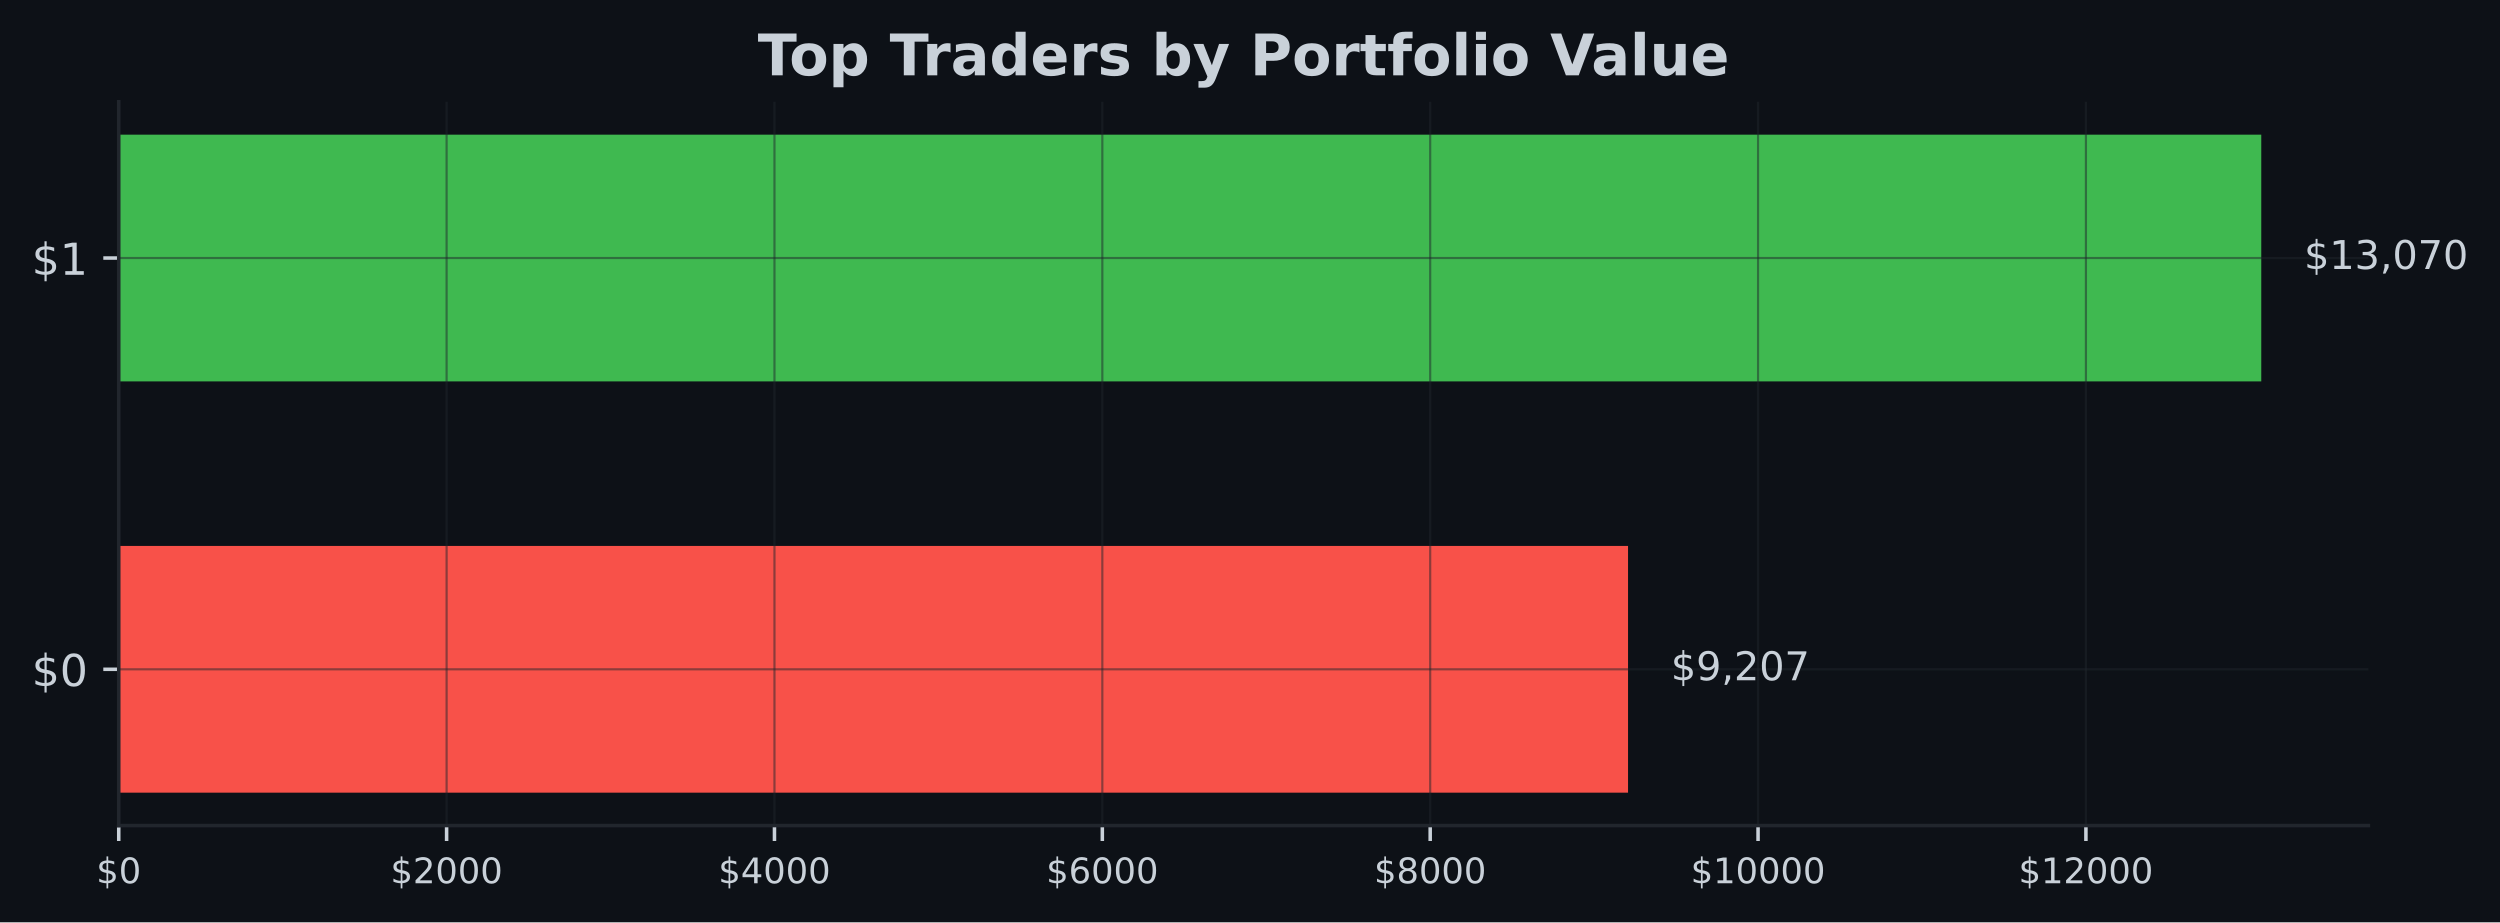
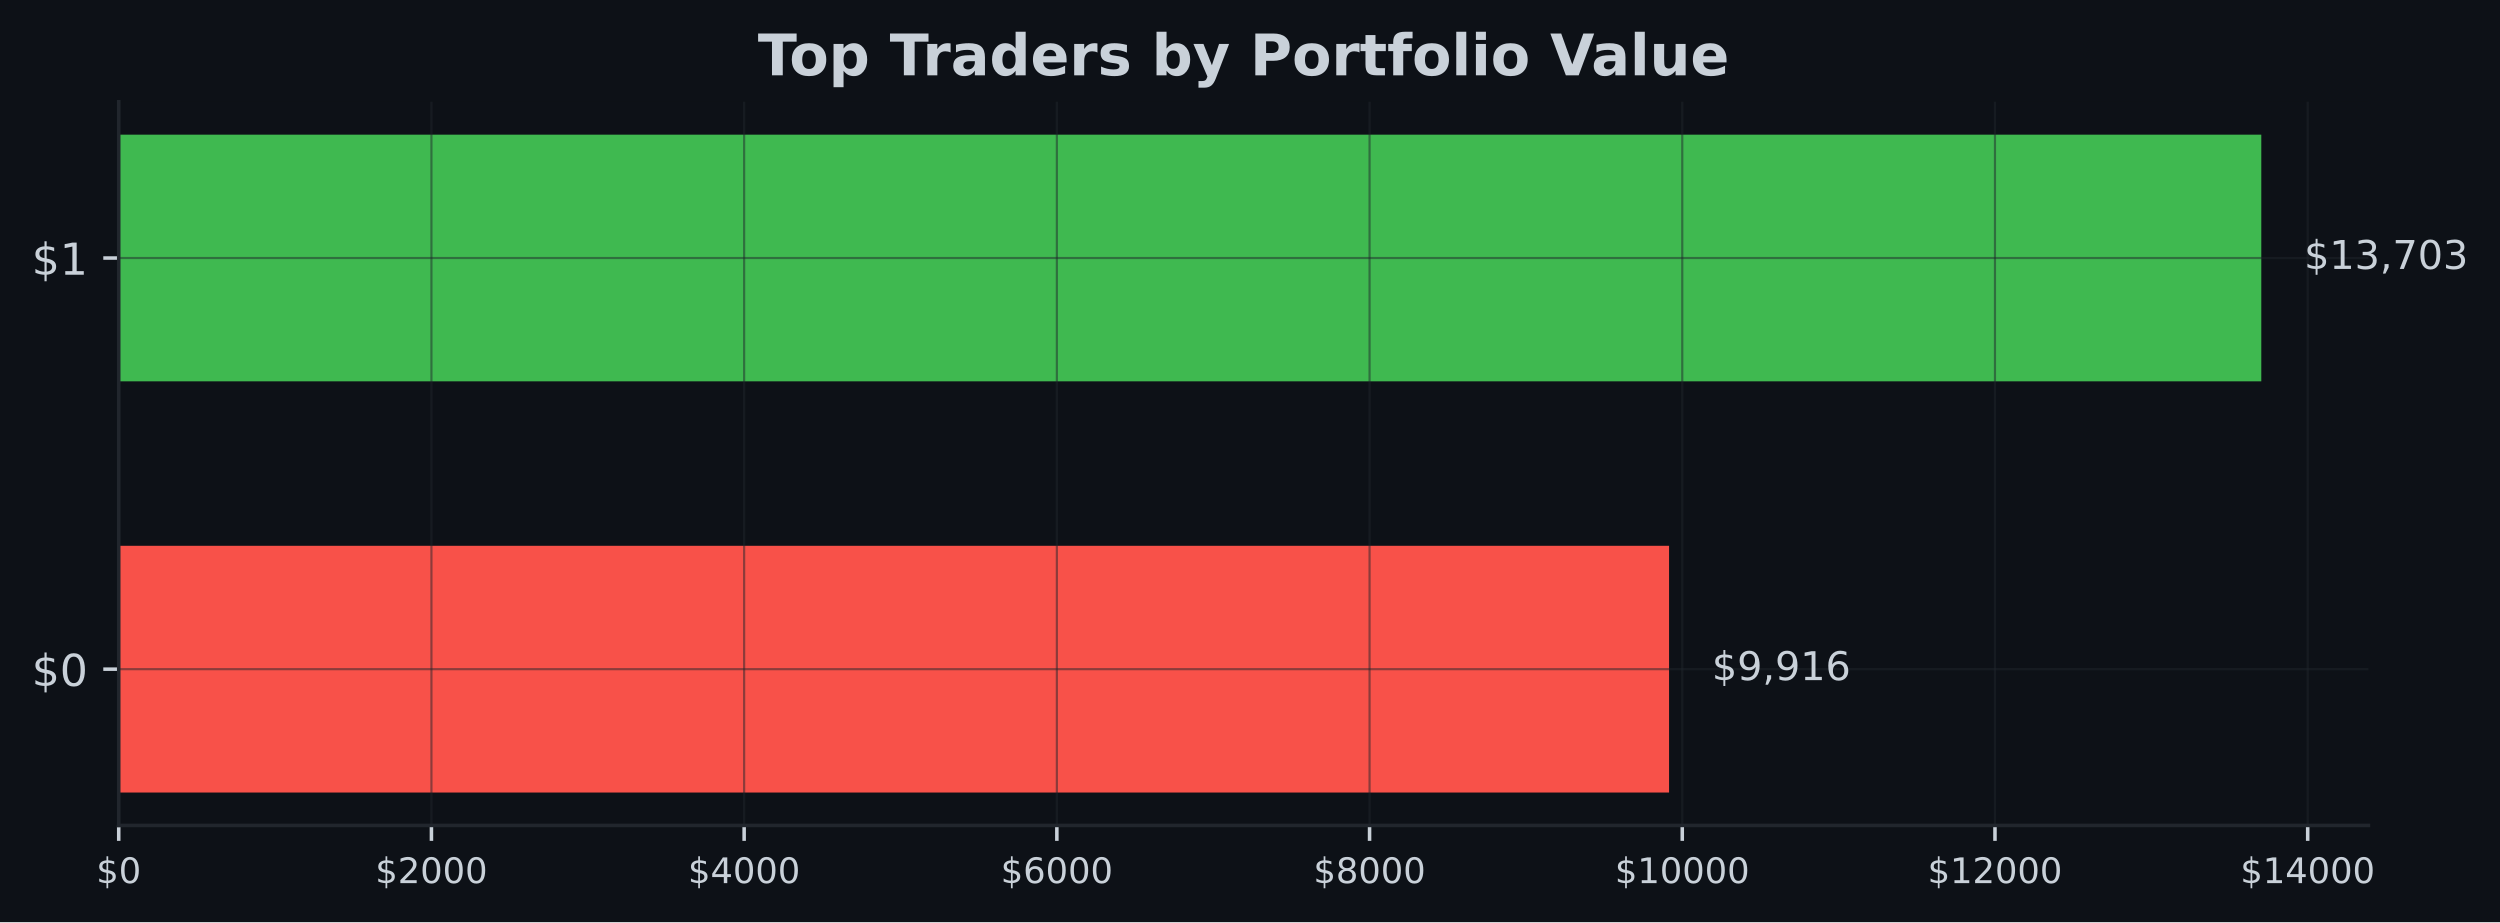
- <svg xmlns="http://www.w3.org/2000/svg" xmlns:xlink="http://www.w3.org/1999/xlink" width="566.882pt" height="209.14pt" viewBox="0 0 566.882 209.14" version="1.1">
+ <svg xmlns="http://www.w3.org/2000/svg" xmlns:xlink="http://www.w3.org/1999/xlink" width="566.97pt" height="209.14pt" viewBox="0 0 566.97 209.14" version="1.1">
  <defs>
    <style type="text/css">*{stroke-linejoin: round; stroke-linecap: butt}</style>
  </defs>
  <g id="figure_1">
    <g id="patch_1">
-       <path d="M 0 209.14  L 566.882 209.14  L 566.882 0  L 0 0  z " style="fill: #0d1117" />
+       <path d="M 0 209.14  L 566.97 209.14  L 566.97 0  L 0 0  z " style="fill: #0d1117" />
    </g>
    <g id="axes_1">
      <g id="patch_2">
-         <path d="M 26.925 187.198  L 537.039 187.198  L 537.039 23.078  L 26.925 23.078  z " style="fill: #0d1117" />
+         <path d="M 26.925 187.198  L 537.129 187.198  L 537.129 23.078  L 26.925 23.078  z " style="fill: #0d1117" />
      </g>
      <g id="patch_3">
-         <path d="M 26.925 179.738  L 369.162 179.738  L 369.162 123.788  L 26.925 123.788  z " clip-path="url(#p51cf08c584)" style="fill: #f85149" />
+         <path d="M 26.925 179.738  L 378.523 179.738  L 378.523 123.788  L 26.925 123.788  z " clip-path="url(#p8db9a90cc2)" style="fill: #f85149" />
      </g>
      <g id="patch_4">
-         <path d="M 26.925 86.488  L 512.748 86.488  L 512.748 30.538  L 26.925 30.538  z " clip-path="url(#p51cf08c584)" style="fill: #3fb950" />
+         <path d="M 26.925 86.488  L 512.834 86.488  L 512.834 30.538  L 26.925 30.538  z " clip-path="url(#p8db9a90cc2)" style="fill: #3fb950" />
      </g>
      <g id="matplotlib.axis_1">
        <g id="xtick_1">
          <g id="line2d_1">
-             <path d="M 26.925 187.198  L 26.925 23.078  " clip-path="url(#p51cf08c584)" style="fill: none; stroke: #21262d; stroke-opacity: 0.5; stroke-width: 0.5; stroke-linecap: square" />
+             <path d="M 26.925 187.198  L 26.925 23.078  " clip-path="url(#p8db9a90cc2)" style="fill: none; stroke: #21262d; stroke-opacity: 0.5; stroke-width: 0.5; stroke-linecap: square" />
          </g>
          <g id="line2d_2">
            <defs>
-               <path id="m3932f2fa57" d="M 0 0  L 0 3.5  " style="stroke: #c9d1d9; stroke-width: 0.8" />
+               <path id="m5d9da9f428" d="M 0 0  L 0 3.5  " style="stroke: #c9d1d9; stroke-width: 0.8" />
            </defs>
            <g>
-               <use xlink:href="#m3932f2fa57" x="26.925" y="187.198" style="fill: #c9d1d9; stroke: #c9d1d9; stroke-width: 0.8" />
+               <use xlink:href="#m5d9da9f428" x="26.925" y="187.198" style="fill: #c9d1d9; stroke: #c9d1d9; stroke-width: 0.8" />
            </g>
          </g>
          <g id="text_1">
            <g style="fill: #c9d1d9" transform="translate(21.835 200.2767) scale(0.08 -0.08)">
              <defs>
                <path id="DejaVuSans-24" d="M 2163 -941  L 1850 -941  L 1847 0  Q 1519 6 1191 76  Q 863 147 531 288  L 531 850  Q 850 650 1176 548  Q 1503 447 1850 444  L 1850 1869  Q 1159 1981 845 2250  Q 531 2519 531 2988  Q 531 3497 872 3790  Q 1213 4084 1850 4128  L 1850 4863  L 2163 4863  L 2163 4138  Q 2453 4125 2725 4076  Q 2997 4028 3256 3944  L 3256 3397  Q 2997 3528 2723 3600  Q 2450 3672 2163 3684  L 2163 2350  Q 2872 2241 3206 1959  Q 3541 1678 3541 1191  Q 3541 663 3186 358  Q 2831 53 2163 6  L 2163 -941  z M 1850 2406  L 1850 3688  Q 1488 3647 1297 3481  Q 1106 3316 1106 3041  Q 1106 2772 1282 2622  Q 1459 2472 1850 2406  z M 2163 1806  L 2163 453  Q 2559 506 2761 678  Q 2963 850 2963 1131  Q 2963 1406 2770 1568  Q 2578 1731 2163 1806  z " transform="scale(0.015625)" />
                <path id="DejaVuSans-30" d="M 2034 4250  Q 1547 4250 1301 3770  Q 1056 3291 1056 2328  Q 1056 1369 1301 889  Q 1547 409 2034 409  Q 2525 409 2770 889  Q 3016 1369 3016 2328  Q 3016 3291 2770 3770  Q 2525 4250 2034 4250  z M 2034 4750  Q 2819 4750 3233 4129  Q 3647 3509 3647 2328  Q 3647 1150 3233 529  Q 2819 -91 2034 -91  Q 1250 -91 836 529  Q 422 1150 422 2328  Q 422 3509 836 4129  Q 1250 4750 2034 4750  z " transform="scale(0.015625)" />
              </defs>
              <use xlink:href="#DejaVuSans-24" />
              <use xlink:href="#DejaVuSans-30" transform="translate(63.62305 0)" />
            </g>
          </g>
        </g>
        <g id="xtick_2">
          <g id="line2d_3">
-             <path d="M 101.269 187.198  L 101.269 23.078  " clip-path="url(#p51cf08c584)" style="fill: none; stroke: #21262d; stroke-opacity: 0.5; stroke-width: 0.5; stroke-linecap: square" />
+             <path d="M 97.844 187.198  L 97.844 23.078  " clip-path="url(#p8db9a90cc2)" style="fill: none; stroke: #21262d; stroke-opacity: 0.5; stroke-width: 0.5; stroke-linecap: square" />
          </g>
          <g id="line2d_4">
            <g>
-               <use xlink:href="#m3932f2fa57" x="101.269" y="187.198" style="fill: #c9d1d9; stroke: #c9d1d9; stroke-width: 0.8" />
+               <use xlink:href="#m5d9da9f428" x="97.844" y="187.198" style="fill: #c9d1d9; stroke: #c9d1d9; stroke-width: 0.8" />
            </g>
          </g>
          <g id="text_2">
-             <g style="fill: #c9d1d9" transform="translate(88.54382 200.2767) scale(0.08 -0.08)">
+             <g style="fill: #c9d1d9" transform="translate(85.11867 200.2767) scale(0.08 -0.08)">
              <defs>
                <path id="DejaVuSans-32" d="M 1228 531  L 3431 531  L 3431 0  L 469 0  L 469 531  Q 828 903 1448 1529  Q 2069 2156 2228 2338  Q 2531 2678 2651 2914  Q 2772 3150 2772 3378  Q 2772 3750 2511 3984  Q 2250 4219 1831 4219  Q 1534 4219 1204 4116  Q 875 4013 500 3803  L 500 4441  Q 881 4594 1212 4672  Q 1544 4750 1819 4750  Q 2544 4750 2975 4387  Q 3406 4025 3406 3419  Q 3406 3131 3298 2873  Q 3191 2616 2906 2266  Q 2828 2175 2409 1742  Q 1991 1309 1228 531  z " transform="scale(0.015625)" />
              </defs>
              <use xlink:href="#DejaVuSans-24" />
              <use xlink:href="#DejaVuSans-32" transform="translate(63.62305 0)" />
              <use xlink:href="#DejaVuSans-30" transform="translate(127.2461 0)" />
              <use xlink:href="#DejaVuSans-30" transform="translate(190.8691 0)" />
              <use xlink:href="#DejaVuSans-30" transform="translate(254.4922 0)" />
            </g>
          </g>
        </g>
        <g id="xtick_3">
          <g id="line2d_5">
-             <path d="M 175.613 187.198  L 175.613 23.078  " clip-path="url(#p51cf08c584)" style="fill: none; stroke: #21262d; stroke-opacity: 0.5; stroke-width: 0.5; stroke-linecap: square" />
+             <path d="M 168.762 187.198  L 168.762 23.078  " clip-path="url(#p8db9a90cc2)" style="fill: none; stroke: #21262d; stroke-opacity: 0.5; stroke-width: 0.5; stroke-linecap: square" />
          </g>
          <g id="line2d_6">
            <g>
-               <use xlink:href="#m3932f2fa57" x="175.613" y="187.198" style="fill: #c9d1d9; stroke: #c9d1d9; stroke-width: 0.8" />
+               <use xlink:href="#m5d9da9f428" x="168.762" y="187.198" style="fill: #c9d1d9; stroke: #c9d1d9; stroke-width: 0.8" />
            </g>
          </g>
          <g id="text_3">
-             <g style="fill: #c9d1d9" transform="translate(162.8876 200.2767) scale(0.08 -0.08)">
+             <g style="fill: #c9d1d9" transform="translate(156.0373 200.2767) scale(0.08 -0.08)">
              <defs>
                <path id="DejaVuSans-34" d="M 2419 4116  L 825 1625  L 2419 1625  L 2419 4116  z M 2253 4666  L 3047 4666  L 3047 1625  L 3713 1625  L 3713 1100  L 3047 1100  L 3047 0  L 2419 0  L 2419 1100  L 313 1100  L 313 1709  L 2253 4666  z " transform="scale(0.015625)" />
              </defs>
              <use xlink:href="#DejaVuSans-24" />
              <use xlink:href="#DejaVuSans-34" transform="translate(63.62305 0)" />
              <use xlink:href="#DejaVuSans-30" transform="translate(127.2461 0)" />
              <use xlink:href="#DejaVuSans-30" transform="translate(190.8691 0)" />
              <use xlink:href="#DejaVuSans-30" transform="translate(254.4922 0)" />
            </g>
          </g>
        </g>
        <g id="xtick_4">
          <g id="line2d_7">
-             <path d="M 249.956 187.198  L 249.956 23.078  " clip-path="url(#p51cf08c584)" style="fill: none; stroke: #21262d; stroke-opacity: 0.5; stroke-width: 0.5; stroke-linecap: square" />
+             <path d="M 239.681 187.198  L 239.681 23.078  " clip-path="url(#p8db9a90cc2)" style="fill: none; stroke: #21262d; stroke-opacity: 0.5; stroke-width: 0.5; stroke-linecap: square" />
          </g>
          <g id="line2d_8">
            <g>
-               <use xlink:href="#m3932f2fa57" x="249.956" y="187.198" style="fill: #c9d1d9; stroke: #c9d1d9; stroke-width: 0.8" />
+               <use xlink:href="#m5d9da9f428" x="239.681" y="187.198" style="fill: #c9d1d9; stroke: #c9d1d9; stroke-width: 0.8" />
            </g>
          </g>
          <g id="text_4">
-             <g style="fill: #c9d1d9" transform="translate(237.2315 200.2767) scale(0.08 -0.08)">
+             <g style="fill: #c9d1d9" transform="translate(226.956 200.2767) scale(0.08 -0.08)">
              <defs>
                <path id="DejaVuSans-36" d="M 2113 2584  Q 1688 2584 1439 2293  Q 1191 2003 1191 1497  Q 1191 994 1439 701  Q 1688 409 2113 409  Q 2538 409 2786 701  Q 3034 994 3034 1497  Q 3034 2003 2786 2293  Q 2538 2584 2113 2584  z M 3366 4563  L 3366 3988  Q 3128 4100 2886 4159  Q 2644 4219 2406 4219  Q 1781 4219 1451 3797  Q 1122 3375 1075 2522  Q 1259 2794 1537 2939  Q 1816 3084 2150 3084  Q 2853 3084 3261 2657  Q 3669 2231 3669 1497  Q 3669 778 3244 343  Q 2819 -91 2113 -91  Q 1303 -91 875 529  Q 447 1150 447 2328  Q 447 3434 972 4092  Q 1497 4750 2381 4750  Q 2619 4750 2861 4703  Q 3103 4656 3366 4563  z " transform="scale(0.015625)" />
              </defs>
              <use xlink:href="#DejaVuSans-24" />
              <use xlink:href="#DejaVuSans-36" transform="translate(63.62305 0)" />
              <use xlink:href="#DejaVuSans-30" transform="translate(127.2461 0)" />
              <use xlink:href="#DejaVuSans-30" transform="translate(190.8691 0)" />
              <use xlink:href="#DejaVuSans-30" transform="translate(254.4922 0)" />
            </g>
          </g>
        </g>
        <g id="xtick_5">
          <g id="line2d_9">
-             <path d="M 324.3 187.198  L 324.3 23.078  " clip-path="url(#p51cf08c584)" style="fill: none; stroke: #21262d; stroke-opacity: 0.5; stroke-width: 0.5; stroke-linecap: square" />
+             <path d="M 310.6 187.198  L 310.6 23.078  " clip-path="url(#p8db9a90cc2)" style="fill: none; stroke: #21262d; stroke-opacity: 0.5; stroke-width: 0.5; stroke-linecap: square" />
          </g>
          <g id="line2d_10">
            <g>
-               <use xlink:href="#m3932f2fa57" x="324.3" y="187.198" style="fill: #c9d1d9; stroke: #c9d1d9; stroke-width: 0.8" />
+               <use xlink:href="#m5d9da9f428" x="310.6" y="187.198" style="fill: #c9d1d9; stroke: #c9d1d9; stroke-width: 0.8" />
            </g>
          </g>
          <g id="text_5">
-             <g style="fill: #c9d1d9" transform="translate(311.5753 200.2767) scale(0.08 -0.08)">
+             <g style="fill: #c9d1d9" transform="translate(297.8747 200.2767) scale(0.08 -0.08)">
              <defs>
                <path id="DejaVuSans-38" d="M 2034 2216  Q 1584 2216 1326 1975  Q 1069 1734 1069 1313  Q 1069 891 1326 650  Q 1584 409 2034 409  Q 2484 409 2743 651  Q 3003 894 3003 1313  Q 3003 1734 2745 1975  Q 2488 2216 2034 2216  z M 1403 2484  Q 997 2584 770 2862  Q 544 3141 544 3541  Q 544 4100 942 4425  Q 1341 4750 2034 4750  Q 2731 4750 3128 4425  Q 3525 4100 3525 3541  Q 3525 3141 3298 2862  Q 3072 2584 2669 2484  Q 3125 2378 3379 2068  Q 3634 1759 3634 1313  Q 3634 634 3220 271  Q 2806 -91 2034 -91  Q 1263 -91 848 271  Q 434 634 434 1313  Q 434 1759 690 2068  Q 947 2378 1403 2484  z M 1172 3481  Q 1172 3119 1398 2916  Q 1625 2713 2034 2713  Q 2441 2713 2670 2916  Q 2900 3119 2900 3481  Q 2900 3844 2670 4047  Q 2441 4250 2034 4250  Q 1625 4250 1398 4047  Q 1172 3844 1172 3481  z " transform="scale(0.015625)" />
              </defs>
              <use xlink:href="#DejaVuSans-24" />
              <use xlink:href="#DejaVuSans-38" transform="translate(63.62305 0)" />
              <use xlink:href="#DejaVuSans-30" transform="translate(127.2461 0)" />
              <use xlink:href="#DejaVuSans-30" transform="translate(190.8691 0)" />
              <use xlink:href="#DejaVuSans-30" transform="translate(254.4922 0)" />
            </g>
          </g>
        </g>
        <g id="xtick_6">
          <g id="line2d_11">
-             <path d="M 398.644 187.198  L 398.644 23.078  " clip-path="url(#p51cf08c584)" style="fill: none; stroke: #21262d; stroke-opacity: 0.5; stroke-width: 0.5; stroke-linecap: square" />
+             <path d="M 381.518 187.198  L 381.518 23.078  " clip-path="url(#p8db9a90cc2)" style="fill: none; stroke: #21262d; stroke-opacity: 0.5; stroke-width: 0.5; stroke-linecap: square" />
          </g>
          <g id="line2d_12">
            <g>
-               <use xlink:href="#m3932f2fa57" x="398.644" y="187.198" style="fill: #c9d1d9; stroke: #c9d1d9; stroke-width: 0.8" />
+               <use xlink:href="#m5d9da9f428" x="381.518" y="187.198" style="fill: #c9d1d9; stroke: #c9d1d9; stroke-width: 0.8" />
            </g>
          </g>
          <g id="text_6">
-             <g style="fill: #c9d1d9" transform="translate(383.3741 200.2767) scale(0.08 -0.08)">
+             <g style="fill: #c9d1d9" transform="translate(366.2484 200.2767) scale(0.08 -0.08)">
              <defs>
                <path id="DejaVuSans-31" d="M 794 531  L 1825 531  L 1825 4091  L 703 3866  L 703 4441  L 1819 4666  L 2450 4666  L 2450 531  L 3481 531  L 3481 0  L 794 0  L 794 531  z " transform="scale(0.015625)" />
              </defs>
              <use xlink:href="#DejaVuSans-24" />
              <use xlink:href="#DejaVuSans-31" transform="translate(63.62305 0)" />
              <use xlink:href="#DejaVuSans-30" transform="translate(127.2461 0)" />
              <use xlink:href="#DejaVuSans-30" transform="translate(190.8691 0)" />
              <use xlink:href="#DejaVuSans-30" transform="translate(254.4922 0)" />
              <use xlink:href="#DejaVuSans-30" transform="translate(318.1152 0)" />
            </g>
          </g>
        </g>
        <g id="xtick_7">
          <g id="line2d_13">
-             <path d="M 472.988 187.198  L 472.988 23.078  " clip-path="url(#p51cf08c584)" style="fill: none; stroke: #21262d; stroke-opacity: 0.5; stroke-width: 0.5; stroke-linecap: square" />
+             <path d="M 452.437 187.198  L 452.437 23.078  " clip-path="url(#p8db9a90cc2)" style="fill: none; stroke: #21262d; stroke-opacity: 0.5; stroke-width: 0.5; stroke-linecap: square" />
          </g>
          <g id="line2d_14">
            <g>
-               <use xlink:href="#m3932f2fa57" x="472.988" y="187.198" style="fill: #c9d1d9; stroke: #c9d1d9; stroke-width: 0.8" />
+               <use xlink:href="#m5d9da9f428" x="452.437" y="187.198" style="fill: #c9d1d9; stroke: #c9d1d9; stroke-width: 0.8" />
            </g>
          </g>
          <g id="text_7">
-             <g style="fill: #c9d1d9" transform="translate(457.7179 200.2767) scale(0.08 -0.08)">
+             <g style="fill: #c9d1d9" transform="translate(437.167 200.2767) scale(0.08 -0.08)">
              <use xlink:href="#DejaVuSans-24" />
              <use xlink:href="#DejaVuSans-31" transform="translate(63.62305 0)" />
              <use xlink:href="#DejaVuSans-32" transform="translate(127.2461 0)" />
              <use xlink:href="#DejaVuSans-30" transform="translate(190.8691 0)" />
              <use xlink:href="#DejaVuSans-30" transform="translate(254.4922 0)" />
              <use xlink:href="#DejaVuSans-30" transform="translate(318.1152 0)" />
            </g>
          </g>
        </g>
+         <g id="xtick_8">
+           <g id="line2d_15">
+             <path d="M 523.356 187.198  L 523.356 23.078  " clip-path="url(#p8db9a90cc2)" style="fill: none; stroke: #21262d; stroke-opacity: 0.5; stroke-width: 0.5; stroke-linecap: square" />
+           </g>
+           <g id="line2d_16">
+             <g>
+               <use xlink:href="#m5d9da9f428" x="523.356" y="187.198" style="fill: #c9d1d9; stroke: #c9d1d9; stroke-width: 0.8" />
+             </g>
+           </g>
+           <g id="text_8">
+             <g style="fill: #c9d1d9" transform="translate(508.0857 200.2767) scale(0.08 -0.08)">
+               <use xlink:href="#DejaVuSans-24" />
+               <use xlink:href="#DejaVuSans-31" transform="translate(63.62305 0)" />
+               <use xlink:href="#DejaVuSans-34" transform="translate(127.2461 0)" />
+               <use xlink:href="#DejaVuSans-30" transform="translate(190.8691 0)" />
+               <use xlink:href="#DejaVuSans-30" transform="translate(254.4922 0)" />
+               <use xlink:href="#DejaVuSans-30" transform="translate(318.1152 0)" />
+             </g>
+           </g>
+         </g>
      </g>
      <g id="matplotlib.axis_2">
        <g id="ytick_1">
-           <g id="line2d_15">
-             <path d="M 26.925 151.763  L 537.039 151.763  " clip-path="url(#p51cf08c584)" style="fill: none; stroke: #21262d; stroke-opacity: 0.5; stroke-width: 0.5; stroke-linecap: square" />
-           </g>
-           <g id="line2d_16">
+           <g id="line2d_17">
+             <path d="M 26.925 151.763  L 537.129 151.763  " clip-path="url(#p8db9a90cc2)" style="fill: none; stroke: #21262d; stroke-opacity: 0.5; stroke-width: 0.5; stroke-linecap: square" />
+           </g>
+           <g id="line2d_18">
            <defs>
-               <path id="mff0400798b" d="M 0 0  L -3.5 0  " style="stroke: #c9d1d9; stroke-width: 0.8" />
+               <path id="m5b7dcf2a16" d="M 0 0  L -3.5 0  " style="stroke: #c9d1d9; stroke-width: 0.8" />
            </defs>
            <g>
-               <use xlink:href="#mff0400798b" x="26.925" y="151.763" style="fill: #c9d1d9; stroke: #c9d1d9; stroke-width: 0.8" />
-             </g>
-           </g>
-           <g id="text_8">
+               <use xlink:href="#m5b7dcf2a16" x="26.925" y="151.763" style="fill: #c9d1d9; stroke: #c9d1d9; stroke-width: 0.8" />
+             </g>
+           </g>
+           <g id="text_9">
            <g style="fill: #c9d1d9" transform="translate(7.2 155.5622) scale(0.1 -0.1)">
              <use xlink:href="#DejaVuSans-24" />
              <use xlink:href="#DejaVuSans-30" transform="translate(63.62305 0)" />
            </g>
          </g>
        </g>
        <g id="ytick_2">
-           <g id="line2d_17">
-             <path d="M 26.925 58.513  L 537.039 58.513  " clip-path="url(#p51cf08c584)" style="fill: none; stroke: #21262d; stroke-opacity: 0.5; stroke-width: 0.5; stroke-linecap: square" />
-           </g>
-           <g id="line2d_18">
-             <g>
-               <use xlink:href="#mff0400798b" x="26.925" y="58.513" style="fill: #c9d1d9; stroke: #c9d1d9; stroke-width: 0.8" />
-             </g>
-           </g>
-           <g id="text_9">
+           <g id="line2d_19">
+             <path d="M 26.925 58.513  L 537.129 58.513  " clip-path="url(#p8db9a90cc2)" style="fill: none; stroke: #21262d; stroke-opacity: 0.5; stroke-width: 0.5; stroke-linecap: square" />
+           </g>
+           <g id="line2d_20">
+             <g>
+               <use xlink:href="#m5b7dcf2a16" x="26.925" y="58.513" style="fill: #c9d1d9; stroke: #c9d1d9; stroke-width: 0.8" />
+             </g>
+           </g>
+           <g id="text_10">
            <g style="fill: #c9d1d9" transform="translate(7.2 62.31219) scale(0.1 -0.1)">
              <use xlink:href="#DejaVuSans-24" />
              <use xlink:href="#DejaVuSans-31" transform="translate(63.62305 0)" />
            </g>
          </g>
        </g>
      </g>
      <g id="patch_5">
        <path d="M 26.925 187.198  L 26.925 23.078  " style="fill: none; stroke: #21262d; stroke-width: 0.8; stroke-linejoin: miter; stroke-linecap: square" />
      </g>
      <g id="patch_6">
-         <path d="M 26.925 187.198  L 537.039 187.198  " style="fill: none; stroke: #21262d; stroke-width: 0.8; stroke-linejoin: miter; stroke-linecap: square" />
-       </g>
-       <g id="text_10">
-         <g style="fill: #c9d1d9" transform="translate(378.8788 154.2464) scale(0.09 -0.09)">
+         <path d="M 26.925 187.198  L 537.129 187.198  " style="fill: none; stroke: #21262d; stroke-width: 0.8; stroke-linejoin: miter; stroke-linecap: square" />
+       </g>
+       <g id="text_11">
+         <g style="fill: #c9d1d9" transform="translate(388.2413 154.2464) scale(0.09 -0.09)">
          <defs>
            <path id="DejaVuSans-39" d="M 703 97  L 703 672  Q 941 559 1184 500  Q 1428 441 1663 441  Q 2288 441 2617 861  Q 2947 1281 2994 2138  Q 2813 1869 2534 1725  Q 2256 1581 1919 1581  Q 1219 1581 811 2004  Q 403 2428 403 3163  Q 403 3881 828 4315  Q 1253 4750 1959 4750  Q 2769 4750 3195 4129  Q 3622 3509 3622 2328  Q 3622 1225 3098 567  Q 2575 -91 1691 -91  Q 1453 -91 1209 -44  Q 966 3 703 97  z M 1959 2075  Q 2384 2075 2632 2365  Q 2881 2656 2881 3163  Q 2881 3666 2632 3958  Q 2384 4250 1959 4250  Q 1534 4250 1286 3958  Q 1038 3666 1038 3163  Q 1038 2656 1286 2365  Q 1534 2075 1959 2075  z " transform="scale(0.015625)" />
            <path id="DejaVuSans-2c" d="M 750 794  L 1409 794  L 1409 256  L 897 -744  L 494 -744  L 750 256  L 750 794  z " transform="scale(0.015625)" />
-             <path id="DejaVuSans-37" d="M 525 4666  L 3525 4666  L 3525 4397  L 1831 0  L 1172 0  L 2766 4134  L 525 4134  L 525 4666  z " transform="scale(0.015625)" />
          </defs>
          <use xlink:href="#DejaVuSans-24" />
          <use xlink:href="#DejaVuSans-39" transform="translate(63.62305 0)" />
          <use xlink:href="#DejaVuSans-2c" transform="translate(127.2461 0)" />
-           <use xlink:href="#DejaVuSans-32" transform="translate(159.0332 0)" />
-           <use xlink:href="#DejaVuSans-30" transform="translate(222.6562 0)" />
-           <use xlink:href="#DejaVuSans-37" transform="translate(286.2793 0)" />
-         </g>
-       </g>
-       <g id="text_11">
-         <g style="fill: #c9d1d9" transform="translate(522.4646 60.99641) scale(0.09 -0.09)">
+           <use xlink:href="#DejaVuSans-39" transform="translate(159.0332 0)" />
+           <use xlink:href="#DejaVuSans-31" transform="translate(222.6562 0)" />
+           <use xlink:href="#DejaVuSans-36" transform="translate(286.2793 0)" />
+         </g>
+       </g>
+       <g id="text_12">
+         <g style="fill: #c9d1d9" transform="translate(522.552 60.99641) scale(0.09 -0.09)">
          <defs>
            <path id="DejaVuSans-33" d="M 2597 2516  Q 3050 2419 3304 2112  Q 3559 1806 3559 1356  Q 3559 666 3084 287  Q 2609 -91 1734 -91  Q 1441 -91 1130 -33  Q 819 25 488 141  L 488 750  Q 750 597 1062 519  Q 1375 441 1716 441  Q 2309 441 2620 675  Q 2931 909 2931 1356  Q 2931 1769 2642 2001  Q 2353 2234 1838 2234  L 1294 2234  L 1294 2753  L 1863 2753  Q 2328 2753 2575 2939  Q 2822 3125 2822 3475  Q 2822 3834 2567 4026  Q 2313 4219 1838 4219  Q 1578 4219 1281 4162  Q 984 4106 628 3988  L 628 4550  Q 988 4650 1302 4700  Q 1616 4750 1894 4750  Q 2613 4750 3031 4423  Q 3450 4097 3450 3541  Q 3450 3153 3228 2886  Q 3006 2619 2597 2516  z " transform="scale(0.015625)" />
+             <path id="DejaVuSans-37" d="M 525 4666  L 3525 4666  L 3525 4397  L 1831 0  L 1172 0  L 2766 4134  L 525 4134  L 525 4666  z " transform="scale(0.015625)" />
          </defs>
          <use xlink:href="#DejaVuSans-24" />
          <use xlink:href="#DejaVuSans-31" transform="translate(63.62305 0)" />
          <use xlink:href="#DejaVuSans-33" transform="translate(127.2461 0)" />
          <use xlink:href="#DejaVuSans-2c" transform="translate(190.8691 0)" />
-           <use xlink:href="#DejaVuSans-30" transform="translate(222.6562 0)" />
-           <use xlink:href="#DejaVuSans-37" transform="translate(286.2793 0)" />
-           <use xlink:href="#DejaVuSans-30" transform="translate(349.9023 0)" />
-         </g>
-       </g>
-       <g id="text_12">
-         <g style="fill: #c9d1d9" transform="translate(171.8224 17.07797) scale(0.13 -0.13)">
+           <use xlink:href="#DejaVuSans-37" transform="translate(222.6562 0)" />
+           <use xlink:href="#DejaVuSans-30" transform="translate(286.2793 0)" />
+           <use xlink:href="#DejaVuSans-33" transform="translate(349.9023 0)" />
+         </g>
+       </g>
+       <g id="text_13">
+         <g style="fill: #c9d1d9" transform="translate(171.8674 17.07797) scale(0.13 -0.13)">
          <defs>
            <path id="DejaVuSans-Bold-54" d="M 31 4666  L 4331 4666  L 4331 3756  L 2784 3756  L 2784 0  L 1581 0  L 1581 3756  L 31 3756  L 31 4666  z " transform="scale(0.015625)" />
            <path id="DejaVuSans-Bold-6f" d="M 2203 2784  Q 1831 2784 1636 2517  Q 1441 2250 1441 1747  Q 1441 1244 1636 976  Q 1831 709 2203 709  Q 2569 709 2762 976  Q 2956 1244 2956 1747  Q 2956 2250 2762 2517  Q 2569 2784 2203 2784  z M 2203 3584  Q 3106 3584 3614 3096  Q 4122 2609 4122 1747  Q 4122 884 3614 396  Q 3106 -91 2203 -91  Q 1297 -91 786 396  Q 275 884 275 1747  Q 275 2609 786 3096  Q 1297 3584 2203 3584  z " transform="scale(0.015625)" />
            <path id="DejaVuSans-Bold-70" d="M 1656 506  L 1656 -1331  L 538 -1331  L 538 3500  L 1656 3500  L 1656 2988  Q 1888 3294 2169 3439  Q 2450 3584 2816 3584  Q 3463 3584 3878 3070  Q 4294 2556 4294 1747  Q 4294 938 3878 423  Q 3463 -91 2816 -91  Q 2450 -91 2169 54  Q 1888 200 1656 506  z M 2400 2772  Q 2041 2772 1848 2508  Q 1656 2244 1656 1747  Q 1656 1250 1848 986  Q 2041 722 2400 722  Q 2759 722 2948 984  Q 3138 1247 3138 1747  Q 3138 2247 2948 2509  Q 2759 2772 2400 2772  z " transform="scale(0.015625)" />
            <path id="DejaVuSans-Bold-20" transform="scale(0.015625)" />
            <path id="DejaVuSans-Bold-72" d="M 3138 2547  Q 2991 2616 2845 2648  Q 2700 2681 2553 2681  Q 2122 2681 1889 2404  Q 1656 2128 1656 1613  L 1656 0  L 538 0  L 538 3500  L 1656 3500  L 1656 2925  Q 1872 3269 2151 3426  Q 2431 3584 2822 3584  Q 2878 3584 2943 3579  Q 3009 3575 3134 3559  L 3138 2547  z " transform="scale(0.015625)" />
            <path id="DejaVuSans-Bold-61" d="M 2106 1575  Q 1756 1575 1579 1456  Q 1403 1338 1403 1106  Q 1403 894 1545 773  Q 1688 653 1941 653  Q 2256 653 2472 879  Q 2688 1106 2688 1447  L 2688 1575  L 2106 1575  z M 3816 1997  L 3816 0  L 2688 0  L 2688 519  Q 2463 200 2181 54  Q 1900 -91 1497 -91  Q 953 -91 614 226  Q 275 544 275 1050  Q 275 1666 698 1953  Q 1122 2241 2028 2241  L 2688 2241  L 2688 2328  Q 2688 2594 2478 2717  Q 2269 2841 1825 2841  Q 1466 2841 1156 2769  Q 847 2697 581 2553  L 581 3406  Q 941 3494 1303 3539  Q 1666 3584 2028 3584  Q 2975 3584 3395 3211  Q 3816 2838 3816 1997  z " transform="scale(0.015625)" />
            <path id="DejaVuSans-Bold-64" d="M 2919 2988  L 2919 4863  L 4044 4863  L 4044 0  L 2919 0  L 2919 506  Q 2688 197 2409 53  Q 2131 -91 1766 -91  Q 1119 -91 703 423  Q 288 938 288 1747  Q 288 2556 703 3070  Q 1119 3584 1766 3584  Q 2128 3584 2408 3439  Q 2688 3294 2919 2988  z M 2181 722  Q 2541 722 2730 984  Q 2919 1247 2919 1747  Q 2919 2247 2730 2509  Q 2541 2772 2181 2772  Q 1825 2772 1636 2509  Q 1447 2247 1447 1747  Q 1447 1247 1636 984  Q 1825 722 2181 722  z " transform="scale(0.015625)" />
            <path id="DejaVuSans-Bold-65" d="M 4031 1759  L 4031 1441  L 1416 1441  Q 1456 1047 1700 850  Q 1944 653 2381 653  Q 2734 653 3104 758  Q 3475 863 3866 1075  L 3866 213  Q 3469 63 3072 -14  Q 2675 -91 2278 -91  Q 1328 -91 801 392  Q 275 875 275 1747  Q 275 2603 792 3093  Q 1309 3584 2216 3584  Q 3041 3584 3536 3087  Q 4031 2591 4031 1759  z M 2881 2131  Q 2881 2450 2695 2645  Q 2509 2841 2209 2841  Q 1884 2841 1681 2658  Q 1478 2475 1428 2131  L 2881 2131  z " transform="scale(0.015625)" />
            <path id="DejaVuSans-Bold-73" d="M 3272 3391  L 3272 2541  Q 2913 2691 2578 2766  Q 2244 2841 1947 2841  Q 1628 2841 1473 2761  Q 1319 2681 1319 2516  Q 1319 2381 1436 2309  Q 1553 2238 1856 2203  L 2053 2175  Q 2913 2066 3209 1816  Q 3506 1566 3506 1031  Q 3506 472 3093 190  Q 2681 -91 1863 -91  Q 1516 -91 1145 -36  Q 775 19 384 128  L 384 978  Q 719 816 1070 734  Q 1422 653 1784 653  Q 2113 653 2278 743  Q 2444 834 2444 1013  Q 2444 1163 2330 1236  Q 2216 1309 1875 1350  L 1678 1375  Q 931 1469 631 1722  Q 331 1975 331 2491  Q 331 3047 712 3315  Q 1094 3584 1881 3584  Q 2191 3584 2531 3537  Q 2872 3491 3272 3391  z " transform="scale(0.015625)" />
            <path id="DejaVuSans-Bold-62" d="M 2400 722  Q 2759 722 2948 984  Q 3138 1247 3138 1747  Q 3138 2247 2948 2509  Q 2759 2772 2400 2772  Q 2041 2772 1848 2508  Q 1656 2244 1656 1747  Q 1656 1250 1848 986  Q 2041 722 2400 722  z M 1656 2988  Q 1888 3294 2169 3439  Q 2450 3584 2816 3584  Q 3463 3584 3878 3070  Q 4294 2556 4294 1747  Q 4294 938 3878 423  Q 3463 -91 2816 -91  Q 2450 -91 2169 54  Q 1888 200 1656 506  L 1656 0  L 538 0  L 538 4863  L 1656 4863  L 1656 2988  z " transform="scale(0.015625)" />
            <path id="DejaVuSans-Bold-79" d="M 78 3500  L 1197 3500  L 2138 1125  L 2938 3500  L 4056 3500  L 2584 -331  Q 2363 -916 2067 -1148  Q 1772 -1381 1288 -1381  L 641 -1381  L 641 -647  L 991 -647  Q 1275 -647 1404 -556  Q 1534 -466 1606 -231  L 1638 -134  L 78 3500  z " transform="scale(0.015625)" />
            <path id="DejaVuSans-Bold-50" d="M 588 4666  L 2584 4666  Q 3475 4666 3951 4270  Q 4428 3875 4428 3144  Q 4428 2409 3951 2014  Q 3475 1619 2584 1619  L 1791 1619  L 1791 0  L 588 0  L 588 4666  z M 1791 3794  L 1791 2491  L 2456 2491  Q 2806 2491 2997 2661  Q 3188 2831 3188 3144  Q 3188 3456 2997 3625  Q 2806 3794 2456 3794  L 1791 3794  z " transform="scale(0.015625)" />
            <path id="DejaVuSans-Bold-74" d="M 1759 4494  L 1759 3500  L 2913 3500  L 2913 2700  L 1759 2700  L 1759 1216  Q 1759 972 1856 886  Q 1953 800 2241 800  L 2816 800  L 2816 0  L 1856 0  Q 1194 0 917 276  Q 641 553 641 1216  L 641 2700  L 84 2700  L 84 3500  L 641 3500  L 641 4494  L 1759 4494  z " transform="scale(0.015625)" />
            <path id="DejaVuSans-Bold-66" d="M 2841 4863  L 2841 4128  L 2222 4128  Q 1984 4128 1890 4042  Q 1797 3956 1797 3744  L 1797 3500  L 2753 3500  L 2753 2700  L 1797 2700  L 1797 0  L 678 0  L 678 2700  L 122 2700  L 122 3500  L 678 3500  L 678 3744  Q 678 4316 997 4589  Q 1316 4863 1984 4863  L 2841 4863  z " transform="scale(0.015625)" />
            <path id="DejaVuSans-Bold-6c" d="M 538 4863  L 1656 4863  L 1656 0  L 538 0  L 538 4863  z " transform="scale(0.015625)" />
            <path id="DejaVuSans-Bold-69" d="M 538 3500  L 1656 3500  L 1656 0  L 538 0  L 538 3500  z M 538 4863  L 1656 4863  L 1656 3950  L 538 3950  L 538 4863  z " transform="scale(0.015625)" />
            <path id="DejaVuSans-Bold-56" d="M 31 4666  L 1241 4666  L 2478 1222  L 3713 4666  L 4922 4666  L 3194 0  L 1759 0  L 31 4666  z " transform="scale(0.015625)" />
            <path id="DejaVuSans-Bold-75" d="M 500 1363  L 500 3500  L 1625 3500  L 1625 3150  Q 1625 2866 1622 2436  Q 1619 2006 1619 1863  Q 1619 1441 1641 1255  Q 1663 1069 1716 984  Q 1784 875 1895 815  Q 2006 756 2150 756  Q 2500 756 2700 1025  Q 2900 1294 2900 1772  L 2900 3500  L 4019 3500  L 4019 0  L 2900 0  L 2900 506  Q 2647 200 2364 54  Q 2081 -91 1741 -91  Q 1134 -91 817 281  Q 500 653 500 1363  z " transform="scale(0.015625)" />
          </defs>
          <use xlink:href="#DejaVuSans-Bold-54" />
          <use xlink:href="#DejaVuSans-Bold-6f" transform="translate(54.96289 0)" />
          <use xlink:href="#DejaVuSans-Bold-70" transform="translate(123.6641 0)" />
          <use xlink:href="#DejaVuSans-Bold-20" transform="translate(195.2461 0)" />
          <use xlink:href="#DejaVuSans-Bold-54" transform="translate(230.0605 0)" />
          <use xlink:href="#DejaVuSans-Bold-72" transform="translate(287.2734 0)" />
          <use xlink:href="#DejaVuSans-Bold-61" transform="translate(336.5898 0)" />
          <use xlink:href="#DejaVuSans-Bold-64" transform="translate(404.0703 0)" />
          <use xlink:href="#DejaVuSans-Bold-65" transform="translate(475.6523 0)" />
          <use xlink:href="#DejaVuSans-Bold-72" transform="translate(543.4746 0)" />
          <use xlink:href="#DejaVuSans-Bold-73" transform="translate(592.791 0)" />
          <use xlink:href="#DejaVuSans-Bold-20" transform="translate(652.3125 0)" />
          <use xlink:href="#DejaVuSans-Bold-62" transform="translate(687.127 0)" />
          <use xlink:href="#DejaVuSans-Bold-79" transform="translate(758.709 0)" />
          <use xlink:href="#DejaVuSans-Bold-20" transform="translate(823.8945 0)" />
          <use xlink:href="#DejaVuSans-Bold-50" transform="translate(858.709 0)" />
          <use xlink:href="#DejaVuSans-Bold-6f" transform="translate(932 0)" />
          <use xlink:href="#DejaVuSans-Bold-72" transform="translate(1000.701 0)" />
          <use xlink:href="#DejaVuSans-Bold-74" transform="translate(1050.018 0)" />
          <use xlink:href="#DejaVuSans-Bold-66" transform="translate(1097.82 0)" />
          <use xlink:href="#DejaVuSans-Bold-6f" transform="translate(1141.326 0)" />
          <use xlink:href="#DejaVuSans-Bold-6c" transform="translate(1210.027 0)" />
          <use xlink:href="#DejaVuSans-Bold-69" transform="translate(1244.305 0)" />
          <use xlink:href="#DejaVuSans-Bold-6f" transform="translate(1278.582 0)" />
          <use xlink:href="#DejaVuSans-Bold-20" transform="translate(1347.283 0)" />
          <use xlink:href="#DejaVuSans-Bold-56" transform="translate(1382.098 0)" />
          <use xlink:href="#DejaVuSans-Bold-61" transform="translate(1453.99 0)" />
          <use xlink:href="#DejaVuSans-Bold-6c" transform="translate(1521.471 0)" />
          <use xlink:href="#DejaVuSans-Bold-75" transform="translate(1555.748 0)" />
          <use xlink:href="#DejaVuSans-Bold-65" transform="translate(1626.939 0)" />
        </g>
      </g>
    </g>
  </g>
  <defs>
-     <clipPath id="p51cf08c584">
-       <rect x="26.925" y="23.078" width="510.114" height="164.12" />
+     <clipPath id="p8db9a90cc2">
+       <rect x="26.925" y="23.078" width="510.204" height="164.12" />
    </clipPath>
  </defs>
</svg>
